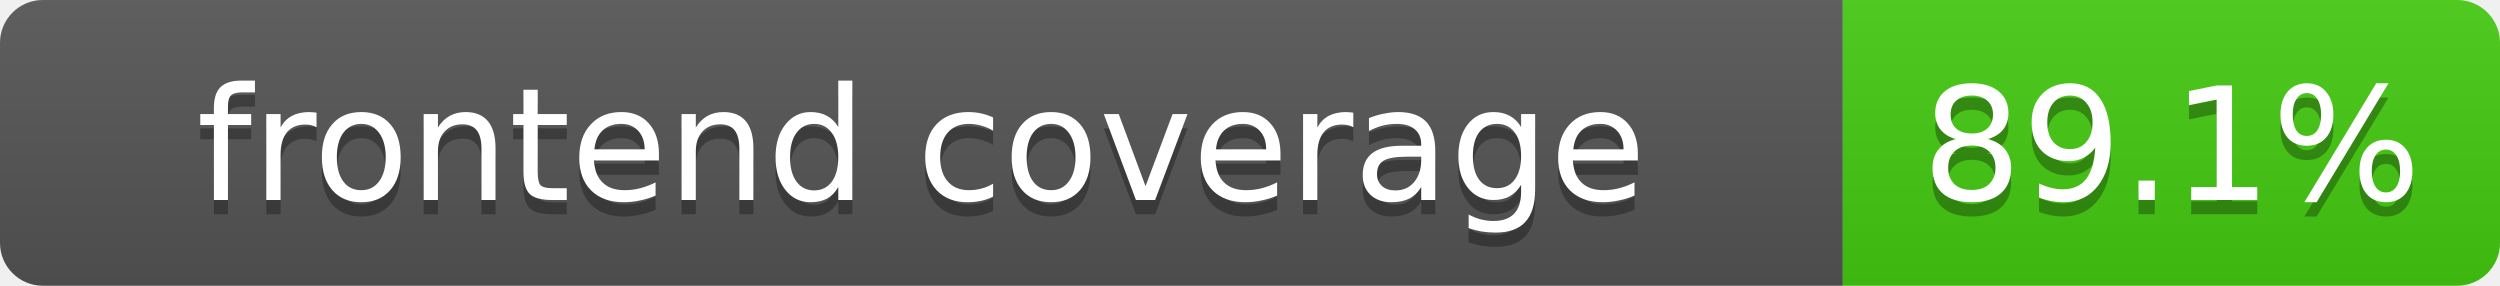
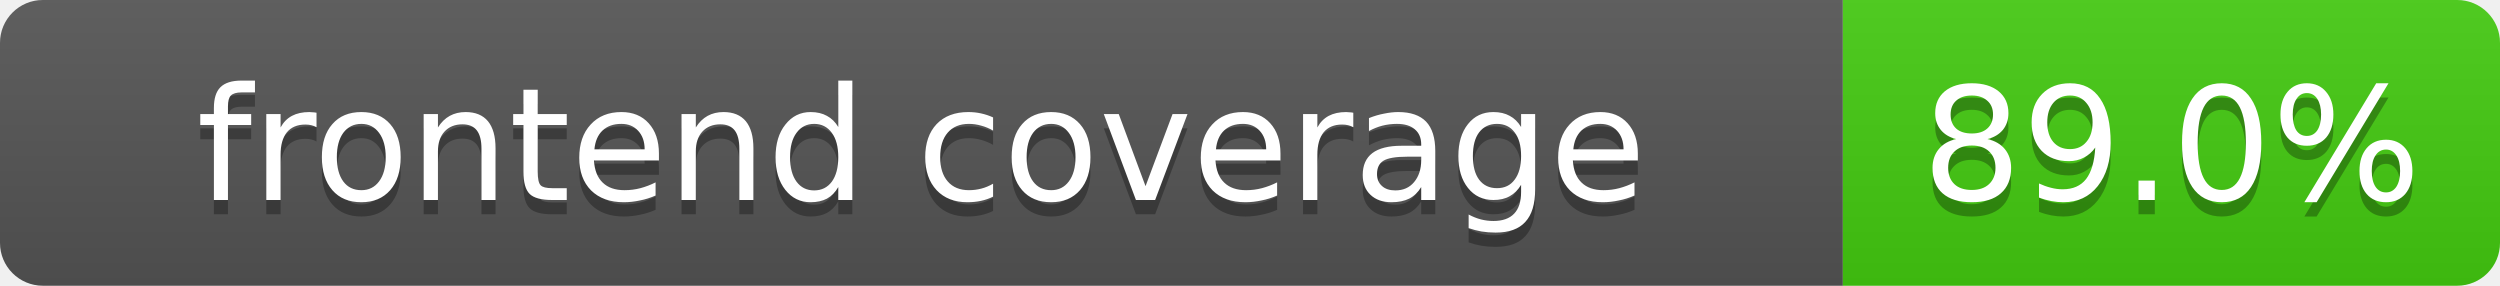
<svg xmlns="http://www.w3.org/2000/svg" width="175" height="20">
  <linearGradient id="b" x2="0" y2="100%">
    <stop offset="0" stop-color="#bbb" stop-opacity=".1" />
    <stop offset="1" stop-opacity=".1" />
  </linearGradient>
  <clipPath id="a">
    <rect width="175" height="20" rx="3" fill="#fff" />
  </clipPath>
  <g clip-path="url(#a)">
    <rect width="129" height="20" fill="#555" />
    <rect x="129" width="46" height="20" fill="#4c1" />
    <rect width="175" height="20" fill="url(#b)" />
  </g>
  <g fill="#fff" text-anchor="middle" font-family="DejaVu Sans,Verdana,Geneva,sans-serif" font-size="11">
    <text x="64.5" y="15" fill="#010101" fill-opacity=".3">frontend coverage</text>
    <text x="64.5" y="14">frontend coverage</text>
-     <text x="152" y="15" fill="#010101" fill-opacity=".3">89.1%</text>
-     <text x="152" y="14">89.1%</text>
+     <text x="152" y="15" fill="#010101" fill-opacity=".3">89.0%</text>
+     <text x="152" y="14">89.0%</text>
  </g>
</svg>
